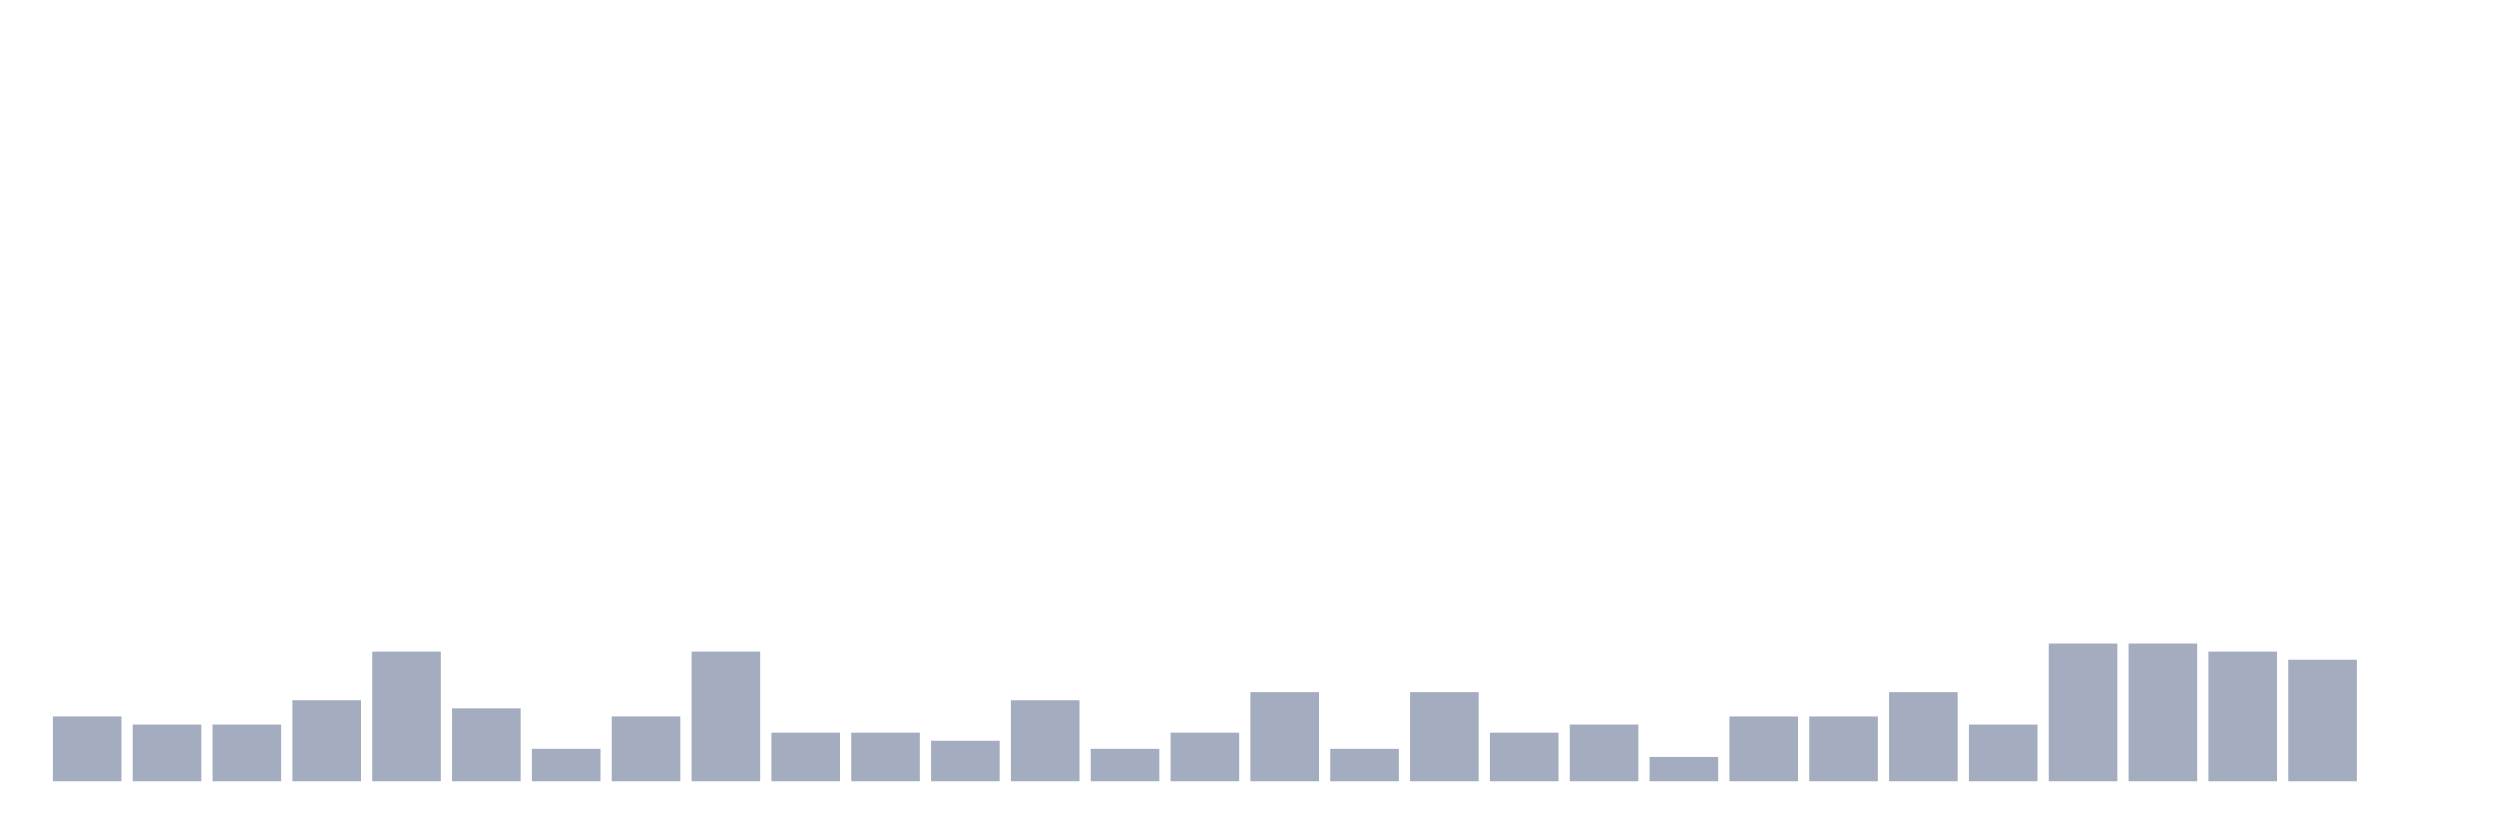
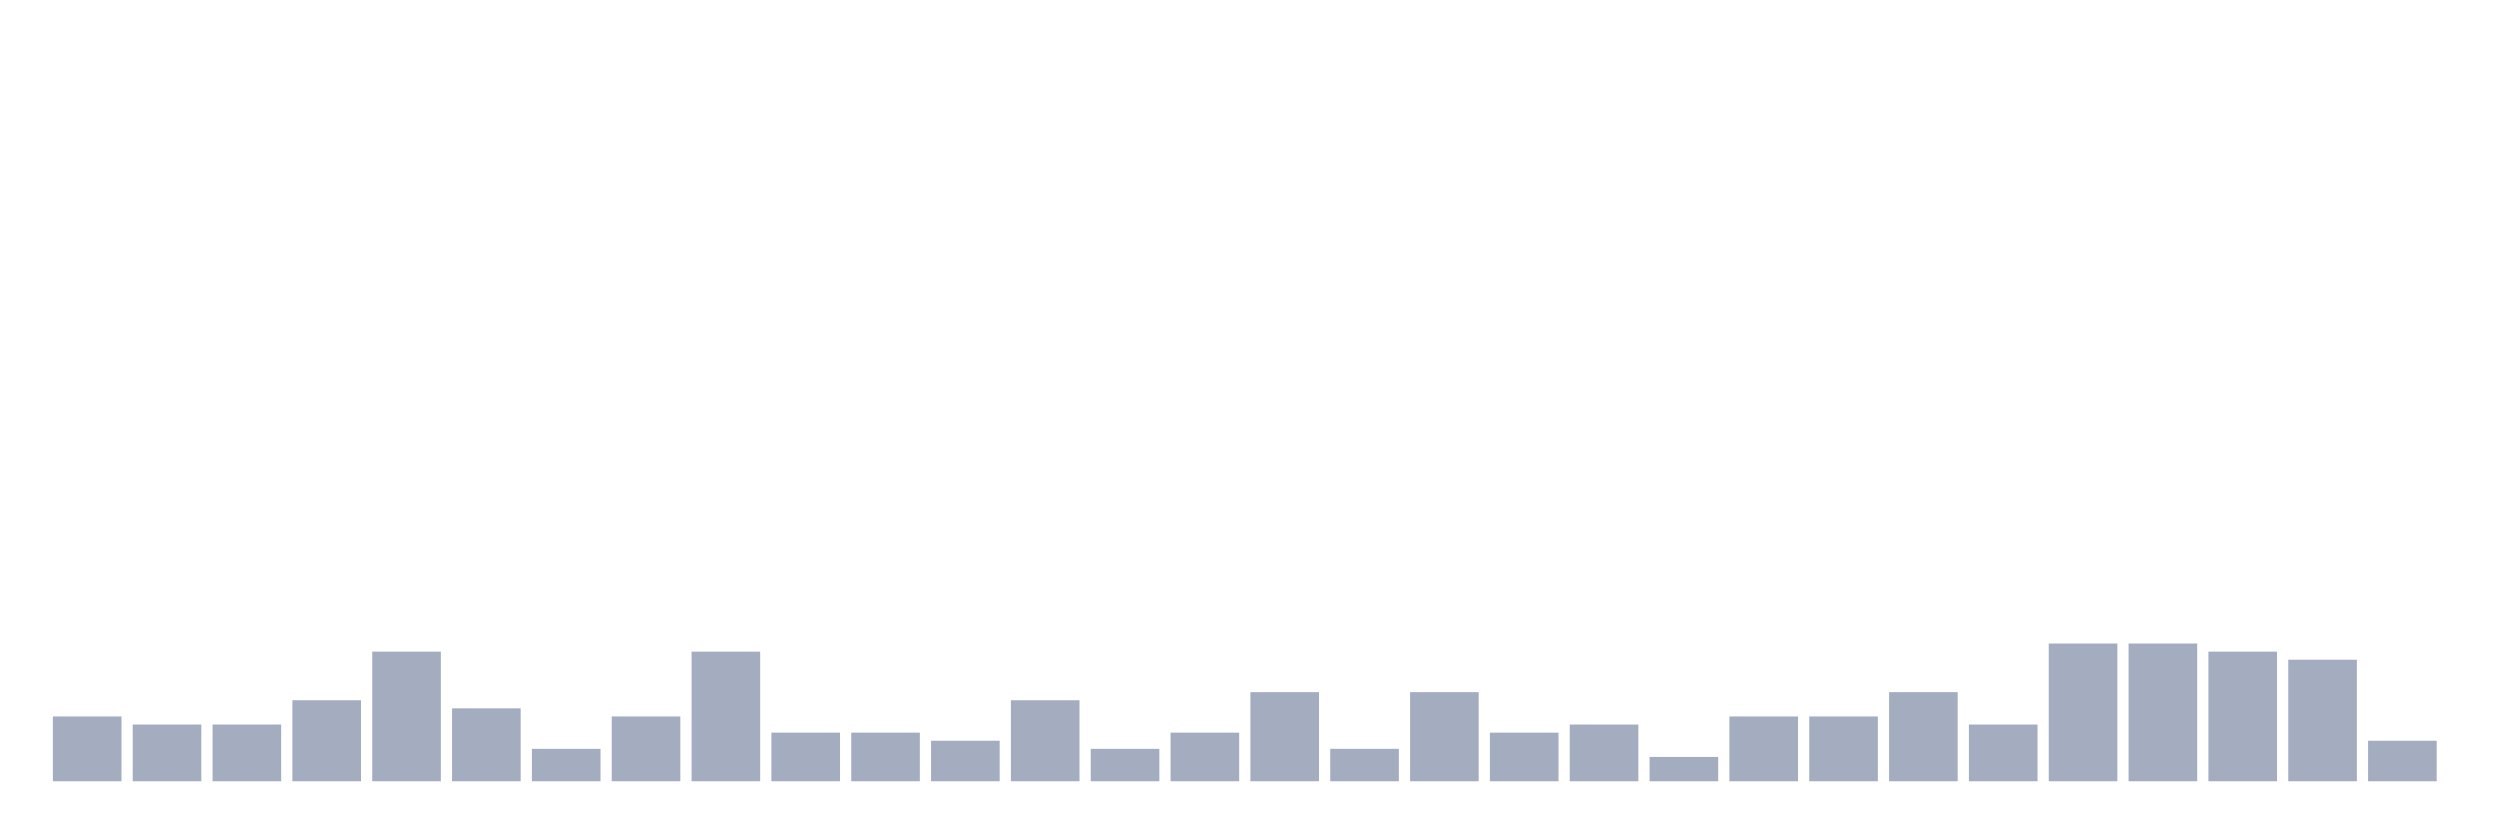
<svg xmlns="http://www.w3.org/2000/svg" viewBox="0 0 480 160">
  <g transform="translate(10,10)">
    <rect class="bar" x="0.153" width="13.175" y="127.556" height="12.444" fill="rgb(164,173,192)" />
    <rect class="bar" x="15.482" width="13.175" y="129.111" height="10.889" fill="rgb(164,173,192)" />
    <rect class="bar" x="30.81" width="13.175" y="129.111" height="10.889" fill="rgb(164,173,192)" />
    <rect class="bar" x="46.138" width="13.175" y="124.444" height="15.556" fill="rgb(164,173,192)" />
    <rect class="bar" x="61.466" width="13.175" y="115.111" height="24.889" fill="rgb(164,173,192)" />
    <rect class="bar" x="76.794" width="13.175" y="126" height="14" fill="rgb(164,173,192)" />
    <rect class="bar" x="92.123" width="13.175" y="133.778" height="6.222" fill="rgb(164,173,192)" />
    <rect class="bar" x="107.451" width="13.175" y="127.556" height="12.444" fill="rgb(164,173,192)" />
    <rect class="bar" x="122.779" width="13.175" y="115.111" height="24.889" fill="rgb(164,173,192)" />
    <rect class="bar" x="138.107" width="13.175" y="130.667" height="9.333" fill="rgb(164,173,192)" />
    <rect class="bar" x="153.436" width="13.175" y="130.667" height="9.333" fill="rgb(164,173,192)" />
    <rect class="bar" x="168.764" width="13.175" y="132.222" height="7.778" fill="rgb(164,173,192)" />
    <rect class="bar" x="184.092" width="13.175" y="124.444" height="15.556" fill="rgb(164,173,192)" />
    <rect class="bar" x="199.42" width="13.175" y="133.778" height="6.222" fill="rgb(164,173,192)" />
    <rect class="bar" x="214.748" width="13.175" y="130.667" height="9.333" fill="rgb(164,173,192)" />
    <rect class="bar" x="230.077" width="13.175" y="122.889" height="17.111" fill="rgb(164,173,192)" />
    <rect class="bar" x="245.405" width="13.175" y="133.778" height="6.222" fill="rgb(164,173,192)" />
    <rect class="bar" x="260.733" width="13.175" y="122.889" height="17.111" fill="rgb(164,173,192)" />
    <rect class="bar" x="276.061" width="13.175" y="130.667" height="9.333" fill="rgb(164,173,192)" />
    <rect class="bar" x="291.39" width="13.175" y="129.111" height="10.889" fill="rgb(164,173,192)" />
    <rect class="bar" x="306.718" width="13.175" y="135.333" height="4.667" fill="rgb(164,173,192)" />
    <rect class="bar" x="322.046" width="13.175" y="127.556" height="12.444" fill="rgb(164,173,192)" />
    <rect class="bar" x="337.374" width="13.175" y="127.556" height="12.444" fill="rgb(164,173,192)" />
    <rect class="bar" x="352.702" width="13.175" y="122.889" height="17.111" fill="rgb(164,173,192)" />
    <rect class="bar" x="368.031" width="13.175" y="129.111" height="10.889" fill="rgb(164,173,192)" />
    <rect class="bar" x="383.359" width="13.175" y="113.556" height="26.444" fill="rgb(164,173,192)" />
    <rect class="bar" x="398.687" width="13.175" y="113.556" height="26.444" fill="rgb(164,173,192)" />
    <rect class="bar" x="414.015" width="13.175" y="115.111" height="24.889" fill="rgb(164,173,192)" />
    <rect class="bar" x="429.344" width="13.175" y="116.667" height="23.333" fill="rgb(164,173,192)" />
-     <rect class="bar" x="444.672" width="13.175" y="140" height="0" fill="rgb(164,173,192)" />
+     <rect class="bar" x="444.672" width="13.175" y="132.222" height="7.778" fill="rgb(164,173,192)" />
  </g>
</svg>
